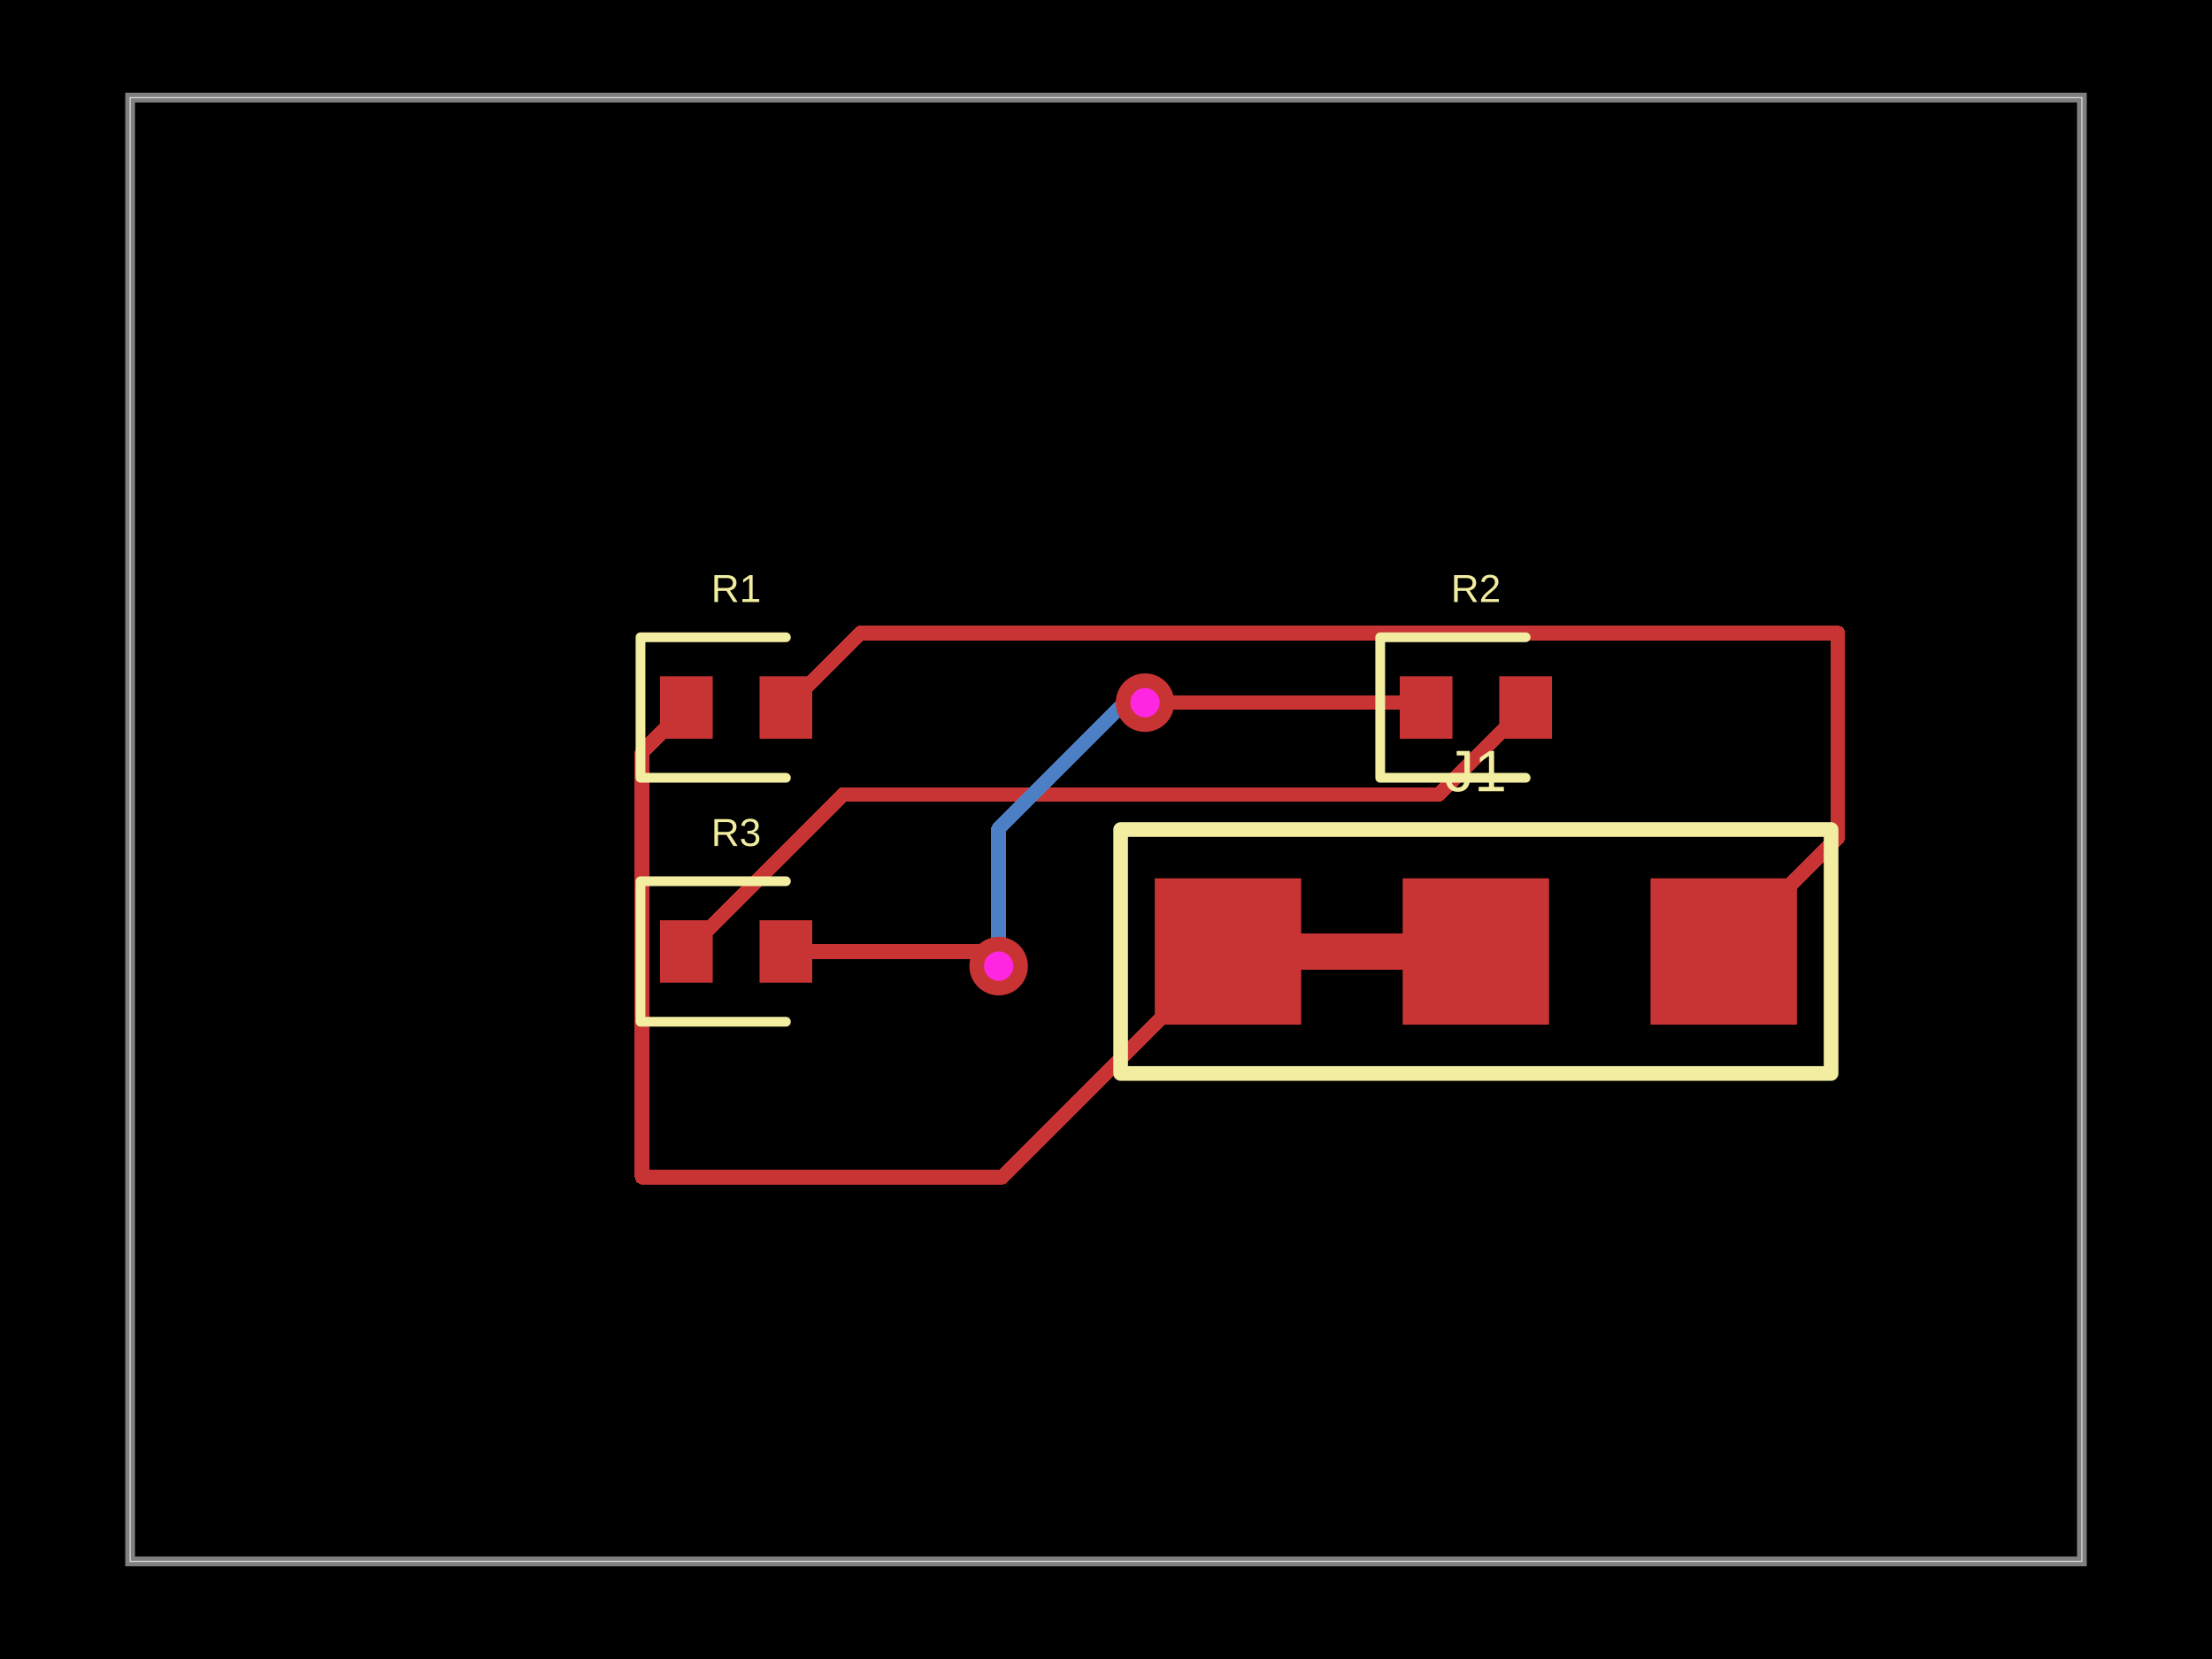
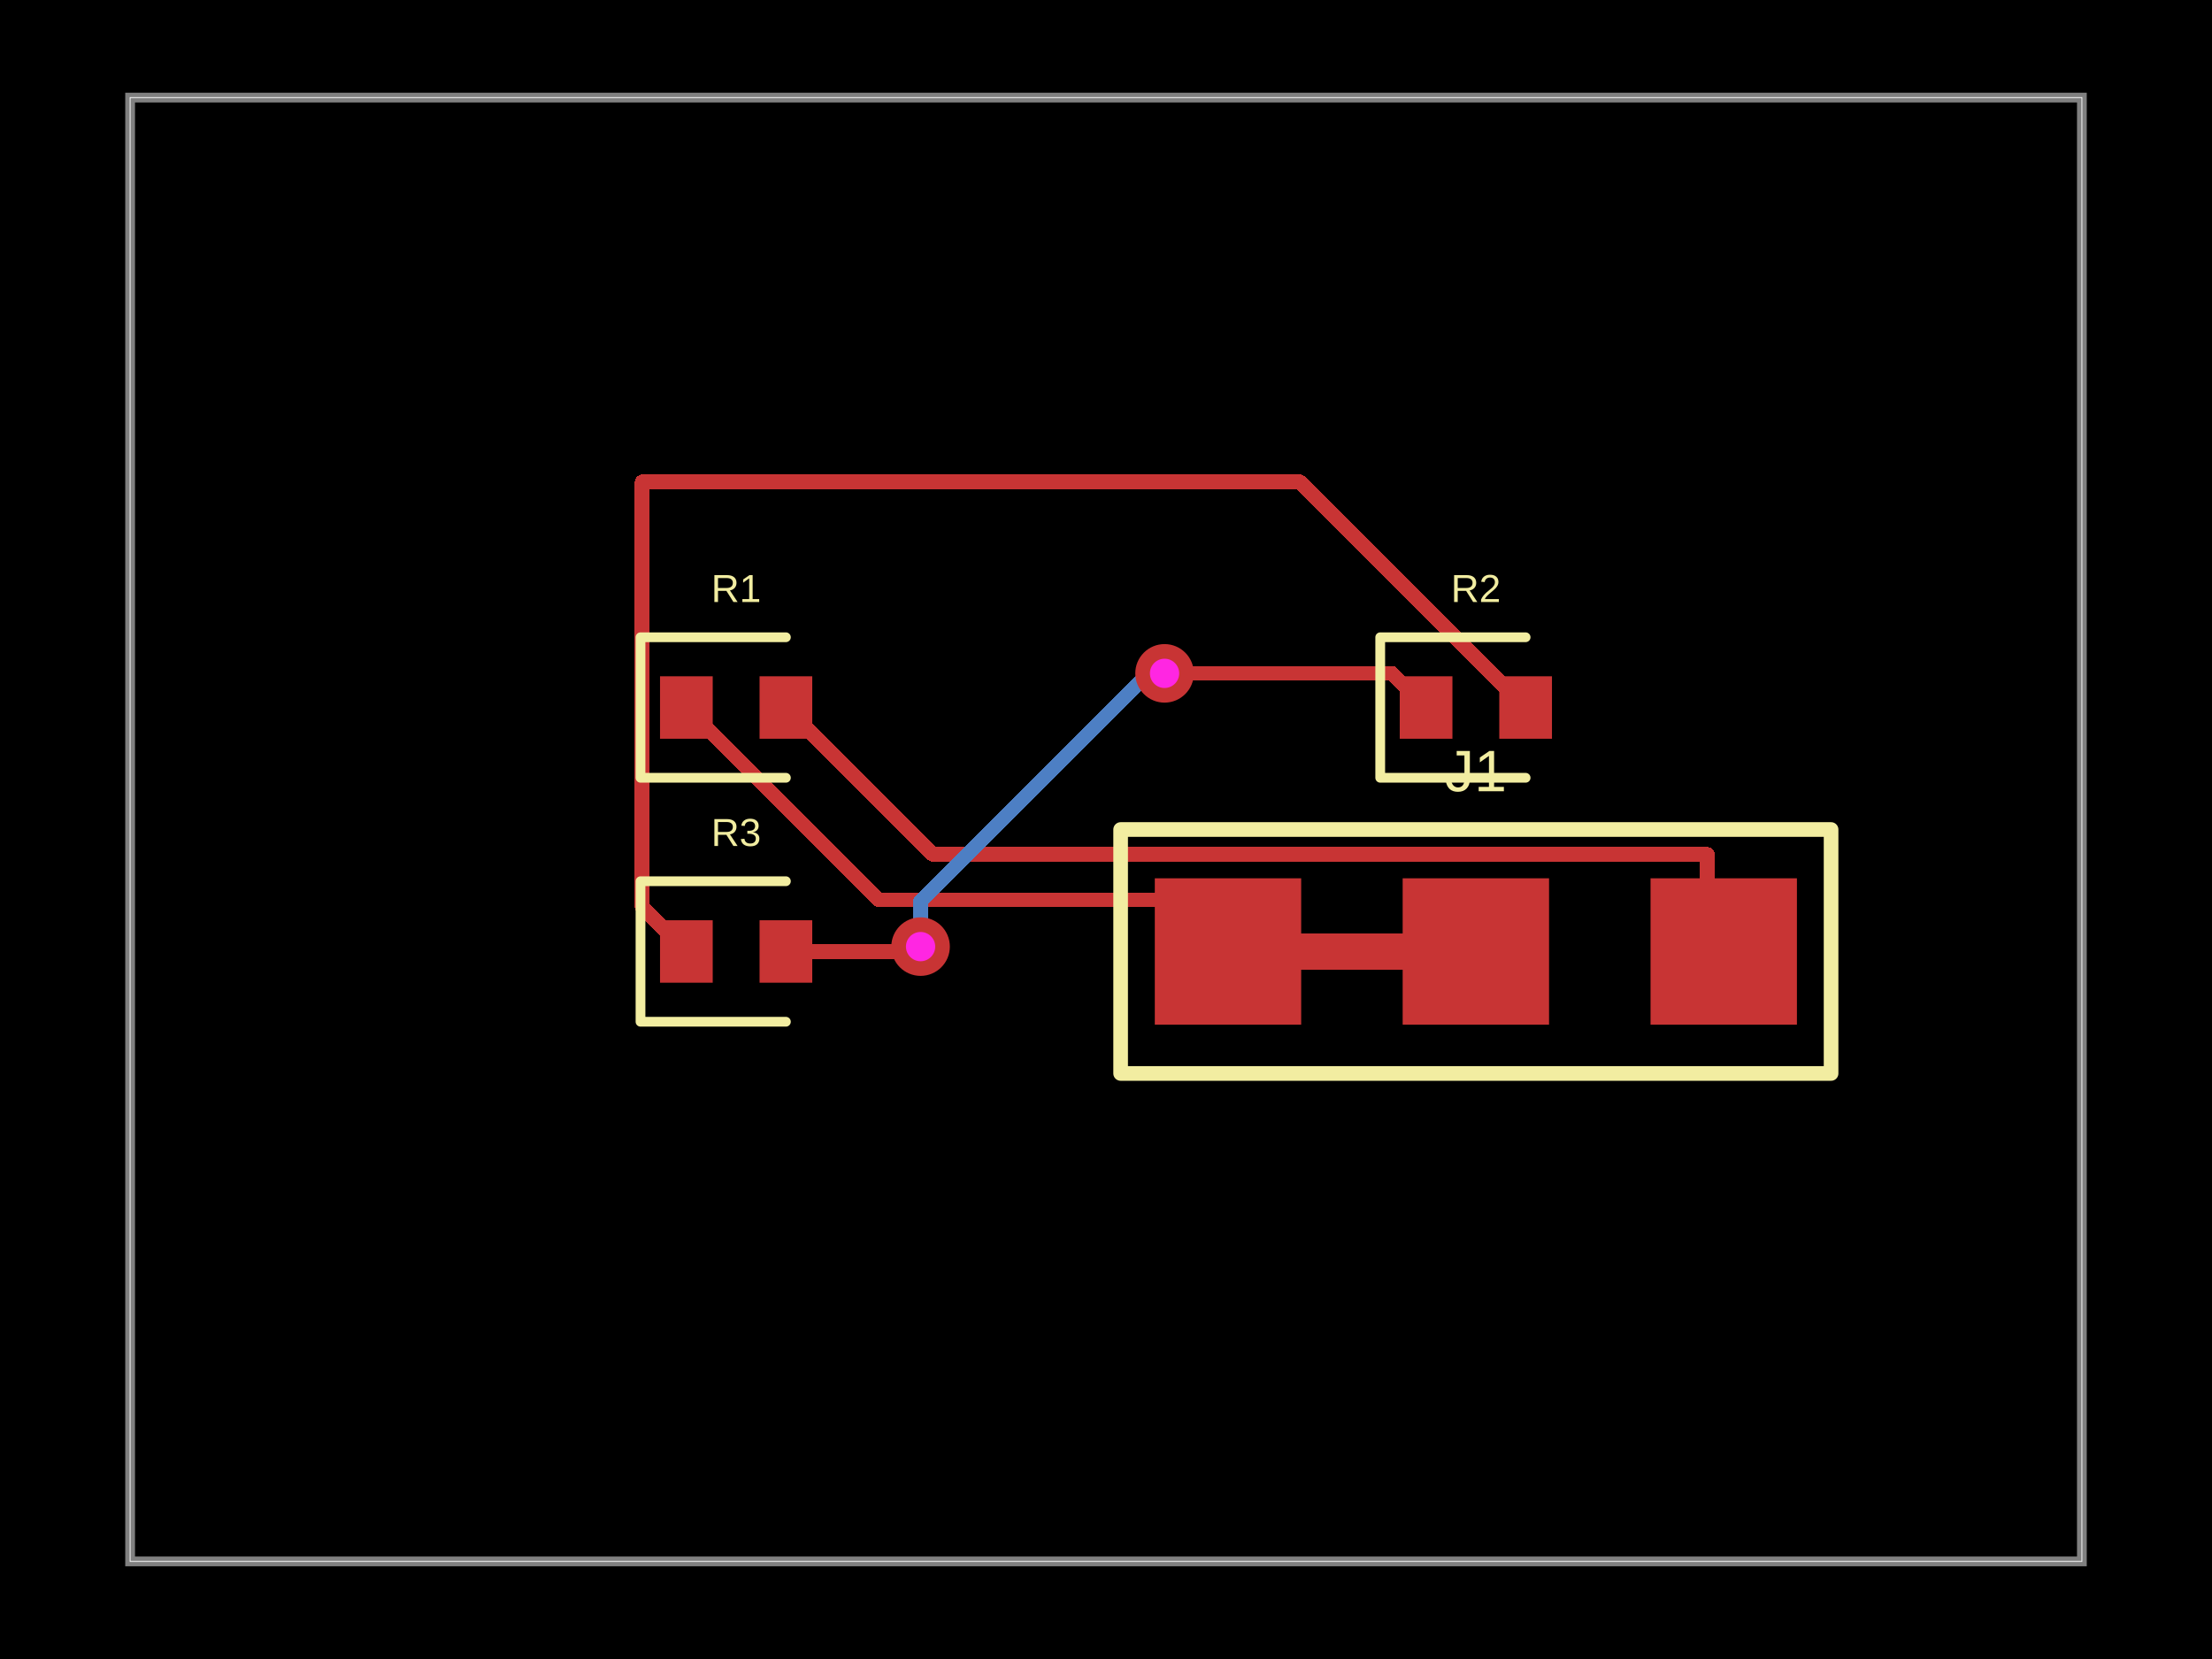
- <svg xmlns="http://www.w3.org/2000/svg" width="800" height="600" data-software-used-string="@tscircuit/core@0.0.701">
+ <svg xmlns="http://www.w3.org/2000/svg" width="800" height="600" data-software-used-string="@tscircuit/core@0.0.762">
  <style />
  <rect class="boundary" x="0" y="0" fill="#000" width="800" height="600" />
  <rect class="pcb-boundary" fill="none" stroke="#fff" stroke-width="0.3" x="47.059" y="35.294" width="705.882" height="529.412" />
  <path class="pcb-board" d="M 47.059 564.706 L 752.941 564.706 L 752.941 35.294 L 47.059 35.294 Z" fill="none" stroke="rgba(255, 255, 255, 0.5)" stroke-width="3.529" />
  <path class="pcb-trace" stroke="rgb(200, 52, 52)" fill="none" d="M 470.588 344.118 L 507.294 344.118" stroke-width="13.235" stroke-linecap="round" stroke-linejoin="round" shape-rendering="crispEdges" data-layer="top" />
-   <path class="pcb-trace" stroke="rgb(200, 52, 52)" fill="none" d="M 284.235 255.882 L 311.181 228.937" stroke-width="5.294" stroke-linecap="round" stroke-linejoin="round" shape-rendering="crispEdges" data-layer="top" />
-   <path class="pcb-trace" stroke="rgb(200, 52, 52)" fill="none" d="M 311.181 228.937 L 664.706 228.937" stroke-width="5.294" stroke-linecap="round" stroke-linejoin="round" shape-rendering="crispEdges" data-layer="top" />
-   <path class="pcb-trace" stroke="rgb(200, 52, 52)" fill="none" d="M 664.706 228.937 L 664.706 302.824" stroke-width="5.294" stroke-linecap="round" stroke-linejoin="round" shape-rendering="crispEdges" data-layer="top" />
-   <path class="pcb-trace" stroke="rgb(200, 52, 52)" fill="none" d="M 664.706 302.824 L 623.412 344.118" stroke-width="5.294" stroke-linecap="round" stroke-linejoin="round" shape-rendering="crispEdges" data-layer="top" />
-   <path class="pcb-trace" stroke="rgb(200, 52, 52)" fill="none" d="M 248.235 255.882 L 232.244 271.873" stroke-width="5.294" stroke-linecap="round" stroke-linejoin="round" shape-rendering="crispEdges" data-layer="top" />
-   <path class="pcb-trace" stroke="rgb(200, 52, 52)" fill="none" d="M 232.244 271.873 L 232.244 425.726" stroke-width="5.294" stroke-linecap="round" stroke-linejoin="round" shape-rendering="crispEdges" data-layer="top" />
-   <path class="pcb-trace" stroke="rgb(200, 52, 52)" fill="none" d="M 232.244 425.726 L 362.509 425.726" stroke-width="5.294" stroke-linecap="round" stroke-linejoin="round" shape-rendering="crispEdges" data-layer="top" />
-   <path class="pcb-trace" stroke="rgb(200, 52, 52)" fill="none" d="M 362.509 425.726 L 444.118 344.118" stroke-width="5.294" stroke-linecap="round" stroke-linejoin="round" shape-rendering="crispEdges" data-layer="top" />
-   <path class="pcb-trace" stroke="rgb(200, 52, 52)" fill="none" d="M 248.235 344.118 L 305.047 287.306" stroke-width="5.294" stroke-linecap="round" stroke-linejoin="round" shape-rendering="crispEdges" data-layer="top" />
-   <path class="pcb-trace" stroke="rgb(200, 52, 52)" fill="none" d="M 305.047 287.306 L 511.853 287.306" stroke-width="5.294" stroke-linecap="round" stroke-linejoin="round" shape-rendering="crispEdges" data-layer="top" />
-   <path class="pcb-trace" stroke="rgb(200, 52, 52)" fill="none" d="M 511.853 287.306 L 520.341 287.306" stroke-width="5.294" stroke-linecap="round" stroke-linejoin="round" shape-rendering="crispEdges" data-layer="top" />
-   <path class="pcb-trace" stroke="rgb(200, 52, 52)" fill="none" d="M 520.341 287.306 L 551.765 255.882" stroke-width="5.294" stroke-linecap="round" stroke-linejoin="round" shape-rendering="crispEdges" data-layer="top" />
-   <path class="pcb-trace" stroke="rgb(77, 127, 196)" fill="none" d="M 361.176 349.412 L 361.176 349.412" stroke-width="5.294" stroke-linecap="round" stroke-linejoin="round" shape-rendering="crispEdges" data-layer="bottom" />
-   <path class="pcb-trace" stroke="rgb(77, 127, 196)" fill="none" d="M 361.176 349.412 L 361.176 299.717" stroke-width="5.294" stroke-linecap="round" stroke-linejoin="round" shape-rendering="crispEdges" data-layer="bottom" />
-   <path class="pcb-trace" stroke="rgb(77, 127, 196)" fill="none" d="M 361.176 299.717 L 406.776 254.118" stroke-width="5.294" stroke-linecap="round" stroke-linejoin="round" shape-rendering="crispEdges" data-layer="bottom" />
-   <path class="pcb-trace" stroke="rgb(77, 127, 196)" fill="none" d="M 406.776 254.118 L 414.118 254.118" stroke-width="5.294" stroke-linecap="round" stroke-linejoin="round" shape-rendering="crispEdges" data-layer="bottom" />
-   <path class="pcb-trace" stroke="rgb(77, 127, 196)" fill="none" d="M 414.118 254.118 L 414.118 254.118" stroke-width="5.294" stroke-linecap="round" stroke-linejoin="round" shape-rendering="crispEdges" data-layer="bottom" />
-   <path class="pcb-trace" stroke="rgb(200, 52, 52)" fill="none" d="M 284.235 344.118 L 353.547 344.118" stroke-width="5.294" stroke-linecap="round" stroke-linejoin="round" shape-rendering="crispEdges" data-layer="top" />
-   <path class="pcb-trace" stroke="rgb(200, 52, 52)" fill="none" d="M 353.547 344.118 L 354.449 345.02" stroke-width="5.294" stroke-linecap="round" stroke-linejoin="round" shape-rendering="crispEdges" data-layer="top" />
-   <path class="pcb-trace" stroke="rgb(200, 52, 52)" fill="none" d="M 354.449 345.02 L 361.176 349.412" stroke-width="5.294" stroke-linecap="round" stroke-linejoin="round" shape-rendering="crispEdges" data-layer="top" />
-   <path class="pcb-trace" stroke="rgb(200, 52, 52)" fill="none" d="M 361.176 349.412 L 361.176 349.412" stroke-width="5.294" stroke-linecap="round" stroke-linejoin="round" shape-rendering="crispEdges" data-layer="top" />
-   <path class="pcb-trace" stroke="rgb(200, 52, 52)" fill="none" d="M 414.118 254.118 L 414.118 254.118" stroke-width="5.294" stroke-linecap="round" stroke-linejoin="round" shape-rendering="crispEdges" data-layer="top" />
-   <path class="pcb-trace" stroke="rgb(200, 52, 52)" fill="none" d="M 414.118 254.118 L 514 254.118" stroke-width="5.294" stroke-linecap="round" stroke-linejoin="round" shape-rendering="crispEdges" data-layer="top" />
-   <path class="pcb-trace" stroke="rgb(200, 52, 52)" fill="none" d="M 514 254.118 L 515.765 255.882" stroke-width="5.294" stroke-linecap="round" stroke-linejoin="round" shape-rendering="crispEdges" data-layer="top" />
+   <path class="pcb-trace" stroke="rgb(200, 52, 52)" fill="none" d="M 284.235 255.882 L 337.332 308.979" stroke-width="5.294" stroke-linecap="round" stroke-linejoin="round" shape-rendering="crispEdges" data-layer="top" />
+   <path class="pcb-trace" stroke="rgb(200, 52, 52)" fill="none" d="M 337.332 308.979 L 617.482 308.979" stroke-width="5.294" stroke-linecap="round" stroke-linejoin="round" shape-rendering="crispEdges" data-layer="top" />
+   <path class="pcb-trace" stroke="rgb(200, 52, 52)" fill="none" d="M 617.482 308.979 L 617.482 338.188" stroke-width="5.294" stroke-linecap="round" stroke-linejoin="round" shape-rendering="crispEdges" data-layer="top" />
+   <path class="pcb-trace" stroke="rgb(200, 52, 52)" fill="none" d="M 617.482 338.188 L 623.412 344.118" stroke-width="5.294" stroke-linecap="round" stroke-linejoin="round" shape-rendering="crispEdges" data-layer="top" />
+   <path class="pcb-trace" stroke="rgb(200, 52, 52)" fill="none" d="M 248.235 255.882 L 317.759 325.406" stroke-width="5.294" stroke-linecap="round" stroke-linejoin="round" shape-rendering="crispEdges" data-layer="top" />
+   <path class="pcb-trace" stroke="rgb(200, 52, 52)" fill="none" d="M 317.759 325.406 L 425.406 325.406" stroke-width="5.294" stroke-linecap="round" stroke-linejoin="round" shape-rendering="crispEdges" data-layer="top" />
+   <path class="pcb-trace" stroke="rgb(200, 52, 52)" fill="none" d="M 425.406 325.406 L 425.406 325.406" stroke-width="5.294" stroke-linecap="round" stroke-linejoin="round" shape-rendering="crispEdges" data-layer="top" />
+   <path class="pcb-trace" stroke="rgb(200, 52, 52)" fill="none" d="M 425.406 325.406 L 444.118 344.118" stroke-width="5.294" stroke-linecap="round" stroke-linejoin="round" shape-rendering="crispEdges" data-layer="top" />
+   <path class="pcb-trace" stroke="rgb(200, 52, 52)" fill="none" d="M 248.235 344.118 L 232.244 328.127" stroke-width="5.294" stroke-linecap="round" stroke-linejoin="round" shape-rendering="crispEdges" data-layer="top" />
+   <path class="pcb-trace" stroke="rgb(200, 52, 52)" fill="none" d="M 232.244 328.127 L 232.244 174.274" stroke-width="5.294" stroke-linecap="round" stroke-linejoin="round" shape-rendering="crispEdges" data-layer="top" />
+   <path class="pcb-trace" stroke="rgb(200, 52, 52)" fill="none" d="M 232.244 174.274 L 470.156 174.274" stroke-width="5.294" stroke-linecap="round" stroke-linejoin="round" shape-rendering="crispEdges" data-layer="top" />
+   <path class="pcb-trace" stroke="rgb(200, 52, 52)" fill="none" d="M 470.156 174.274 L 551.765 255.882" stroke-width="5.294" stroke-linecap="round" stroke-linejoin="round" shape-rendering="crispEdges" data-layer="top" />
+   <path class="pcb-trace" stroke="rgb(77, 127, 196)" fill="none" d="M 332.941 342.353 L 332.941 342.353" stroke-width="5.294" stroke-linecap="round" stroke-linejoin="round" shape-rendering="crispEdges" data-layer="bottom" />
+   <path class="pcb-trace" stroke="rgb(77, 127, 196)" fill="none" d="M 332.941 342.353 L 332.941 325.929" stroke-width="5.294" stroke-linecap="round" stroke-linejoin="round" shape-rendering="crispEdges" data-layer="bottom" />
+   <path class="pcb-trace" stroke="rgb(77, 127, 196)" fill="none" d="M 332.941 325.929 L 414.893 243.977" stroke-width="5.294" stroke-linecap="round" stroke-linejoin="round" shape-rendering="crispEdges" data-layer="bottom" />
+   <path class="pcb-trace" stroke="rgb(77, 127, 196)" fill="none" d="M 414.893 243.977 L 421.176 243.529" stroke-width="5.294" stroke-linecap="round" stroke-linejoin="round" shape-rendering="crispEdges" data-layer="bottom" />
+   <path class="pcb-trace" stroke="rgb(77, 127, 196)" fill="none" d="M 421.176 243.529 L 421.176 243.529" stroke-width="5.294" stroke-linecap="round" stroke-linejoin="round" shape-rendering="crispEdges" data-layer="bottom" />
+   <path class="pcb-trace" stroke="rgb(200, 52, 52)" fill="none" d="M 284.235 344.118 L 325.853 344.118" stroke-width="5.294" stroke-linecap="round" stroke-linejoin="round" shape-rendering="crispEdges" data-layer="top" />
+   <path class="pcb-trace" stroke="rgb(200, 52, 52)" fill="none" d="M 325.853 344.118 L 327.617 342.353" stroke-width="5.294" stroke-linecap="round" stroke-linejoin="round" shape-rendering="crispEdges" data-layer="top" />
+   <path class="pcb-trace" stroke="rgb(200, 52, 52)" fill="none" d="M 327.617 342.353 L 332.941 342.353" stroke-width="5.294" stroke-linecap="round" stroke-linejoin="round" shape-rendering="crispEdges" data-layer="top" />
+   <path class="pcb-trace" stroke="rgb(200, 52, 52)" fill="none" d="M 332.941 342.353 L 332.941 342.353" stroke-width="5.294" stroke-linecap="round" stroke-linejoin="round" shape-rendering="crispEdges" data-layer="top" />
+   <path class="pcb-trace" stroke="rgb(200, 52, 52)" fill="none" d="M 421.176 243.529 L 421.176 243.529" stroke-width="5.294" stroke-linecap="round" stroke-linejoin="round" shape-rendering="crispEdges" data-layer="top" />
+   <path class="pcb-trace" stroke="rgb(200, 52, 52)" fill="none" d="M 421.176 243.529 L 503.412 243.529" stroke-width="5.294" stroke-linecap="round" stroke-linejoin="round" shape-rendering="crispEdges" data-layer="top" />
+   <path class="pcb-trace" stroke="rgb(200, 52, 52)" fill="none" d="M 503.412 243.529 L 515.765 255.882" stroke-width="5.294" stroke-linecap="round" stroke-linejoin="round" shape-rendering="crispEdges" data-layer="top" />
  <rect class="pcb-pad" fill="rgb(200, 52, 52)" x="238.706" y="244.588" width="19.059" height="22.588" data-layer="top" />
  <rect class="pcb-pad" fill="rgb(200, 52, 52)" x="274.706" y="244.588" width="19.059" height="22.588" data-layer="top" />
  <rect class="pcb-pad" fill="rgb(200, 52, 52)" x="506.235" y="244.588" width="19.059" height="22.588" data-layer="top" />
  <rect class="pcb-pad" fill="rgb(200, 52, 52)" x="542.235" y="244.588" width="19.059" height="22.588" data-layer="top" />
  <rect class="pcb-pad" fill="rgb(200, 52, 52)" x="238.706" y="332.824" width="19.059" height="22.588" data-layer="top" />
  <rect class="pcb-pad" fill="rgb(200, 52, 52)" x="274.706" y="332.824" width="19.059" height="22.588" data-layer="top" />
  <rect class="pcb-pad" fill="rgb(200, 52, 52)" x="417.647" y="317.647" width="52.941" height="52.941" data-layer="top" />
  <rect class="pcb-pad" fill="rgb(200, 52, 52)" x="507.294" y="317.647" width="52.941" height="52.941" data-layer="top" />
  <rect class="pcb-pad" fill="rgb(200, 52, 52)" x="596.941" y="317.647" width="52.941" height="52.941" data-layer="top" />
  <g>
-     <circle class="pcb-hole-outer" fill="rgb(200, 52, 52)" cx="361.176" cy="349.412" r="10.588" />
-     <circle class="pcb-hole-inner" fill="#FF26E2" cx="361.176" cy="349.412" r="5.294" />
+     <circle class="pcb-hole-outer" fill="rgb(200, 52, 52)" cx="332.941" cy="342.353" r="10.588" />
+     <circle class="pcb-hole-inner" fill="#FF26E2" cx="332.941" cy="342.353" r="5.294" />
  </g>
  <g>
-     <circle class="pcb-hole-outer" fill="rgb(200, 52, 52)" cx="414.118" cy="254.118" r="10.588" />
-     <circle class="pcb-hole-inner" fill="#FF26E2" cx="414.118" cy="254.118" r="5.294" />
+     <circle class="pcb-hole-outer" fill="rgb(200, 52, 52)" cx="421.176" cy="243.529" r="10.588" />
+     <circle class="pcb-hole-inner" fill="#FF26E2" cx="421.176" cy="243.529" r="5.294" />
  </g>
  <path class="pcb-silkscreen pcb-silkscreen-top" d="M 284.235 230.471 L 231.647 230.471 L 231.647 281.294 L 284.235 281.294" fill="none" stroke="#f2eda1" stroke-width="3.529" stroke-linecap="round" stroke-linejoin="round" data-pcb-component-id="pcb_component_0" data-pcb-silkscreen-path-id="pcb_silkscreen_path_0" />
  <path class="pcb-silkscreen pcb-silkscreen-top" d="M 551.765 230.471 L 499.176 230.471 L 499.176 281.294 L 551.765 281.294" fill="none" stroke="#f2eda1" stroke-width="3.529" stroke-linecap="round" stroke-linejoin="round" data-pcb-component-id="pcb_component_1" data-pcb-silkscreen-path-id="pcb_silkscreen_path_1" />
  <path class="pcb-silkscreen pcb-silkscreen-top" d="M 284.235 318.706 L 231.647 318.706 L 231.647 369.529 L 284.235 369.529" fill="none" stroke="#f2eda1" stroke-width="3.529" stroke-linecap="round" stroke-linejoin="round" data-pcb-component-id="pcb_component_2" data-pcb-silkscreen-path-id="pcb_silkscreen_path_2" />
  <path class="pcb-silkscreen pcb-silkscreen-top" d="M 405.294 388.235 L 662.235 388.235 L 662.235 300 L 405.294 300 L 405.294 388.235 Z" fill="none" stroke="#f2eda1" stroke-width="5.294" stroke-linecap="round" stroke-linejoin="round" data-pcb-component-id="pcb_component_3" data-pcb-silkscreen-path-id="pcb_silkscreen_path_3" />
  <text x="0" y="0" dx="0" dy="0" fill="#f2eda1" font-family="Arial, sans-serif" font-size="14.118" text-anchor="middle" dominant-baseline="central" transform="matrix(1,0,0,1,266.2353,212.8235)" class="pcb-silkscreen-text pcb-silkscreen-top" data-pcb-silkscreen-text-id="pcb_component_0" stroke="none">R1</text>
  <text x="0" y="0" dx="0" dy="0" fill="#f2eda1" font-family="Arial, sans-serif" font-size="14.118" text-anchor="middle" dominant-baseline="central" transform="matrix(1,0,0,1,533.7647,212.8235)" class="pcb-silkscreen-text pcb-silkscreen-top" data-pcb-silkscreen-text-id="pcb_component_1" stroke="none">R2</text>
  <text x="0" y="0" dx="0" dy="0" fill="#f2eda1" font-family="Arial, sans-serif" font-size="14.118" text-anchor="middle" dominant-baseline="central" transform="matrix(1,0,0,1,266.2353,301.0588)" class="pcb-silkscreen-text pcb-silkscreen-top" data-pcb-silkscreen-text-id="pcb_component_2" stroke="none">R3</text>
  <text x="0" y="0" dx="0" dy="0" fill="#f2eda1" font-family="Arial, sans-serif" font-size="21.176" text-anchor="middle" dominant-baseline="central" transform="matrix(1,0,0,1,533.7647,278.8235)" class="pcb-silkscreen-text pcb-silkscreen-top" data-pcb-silkscreen-text-id="pcb_component_3" stroke="none">J1</text>
</svg>
